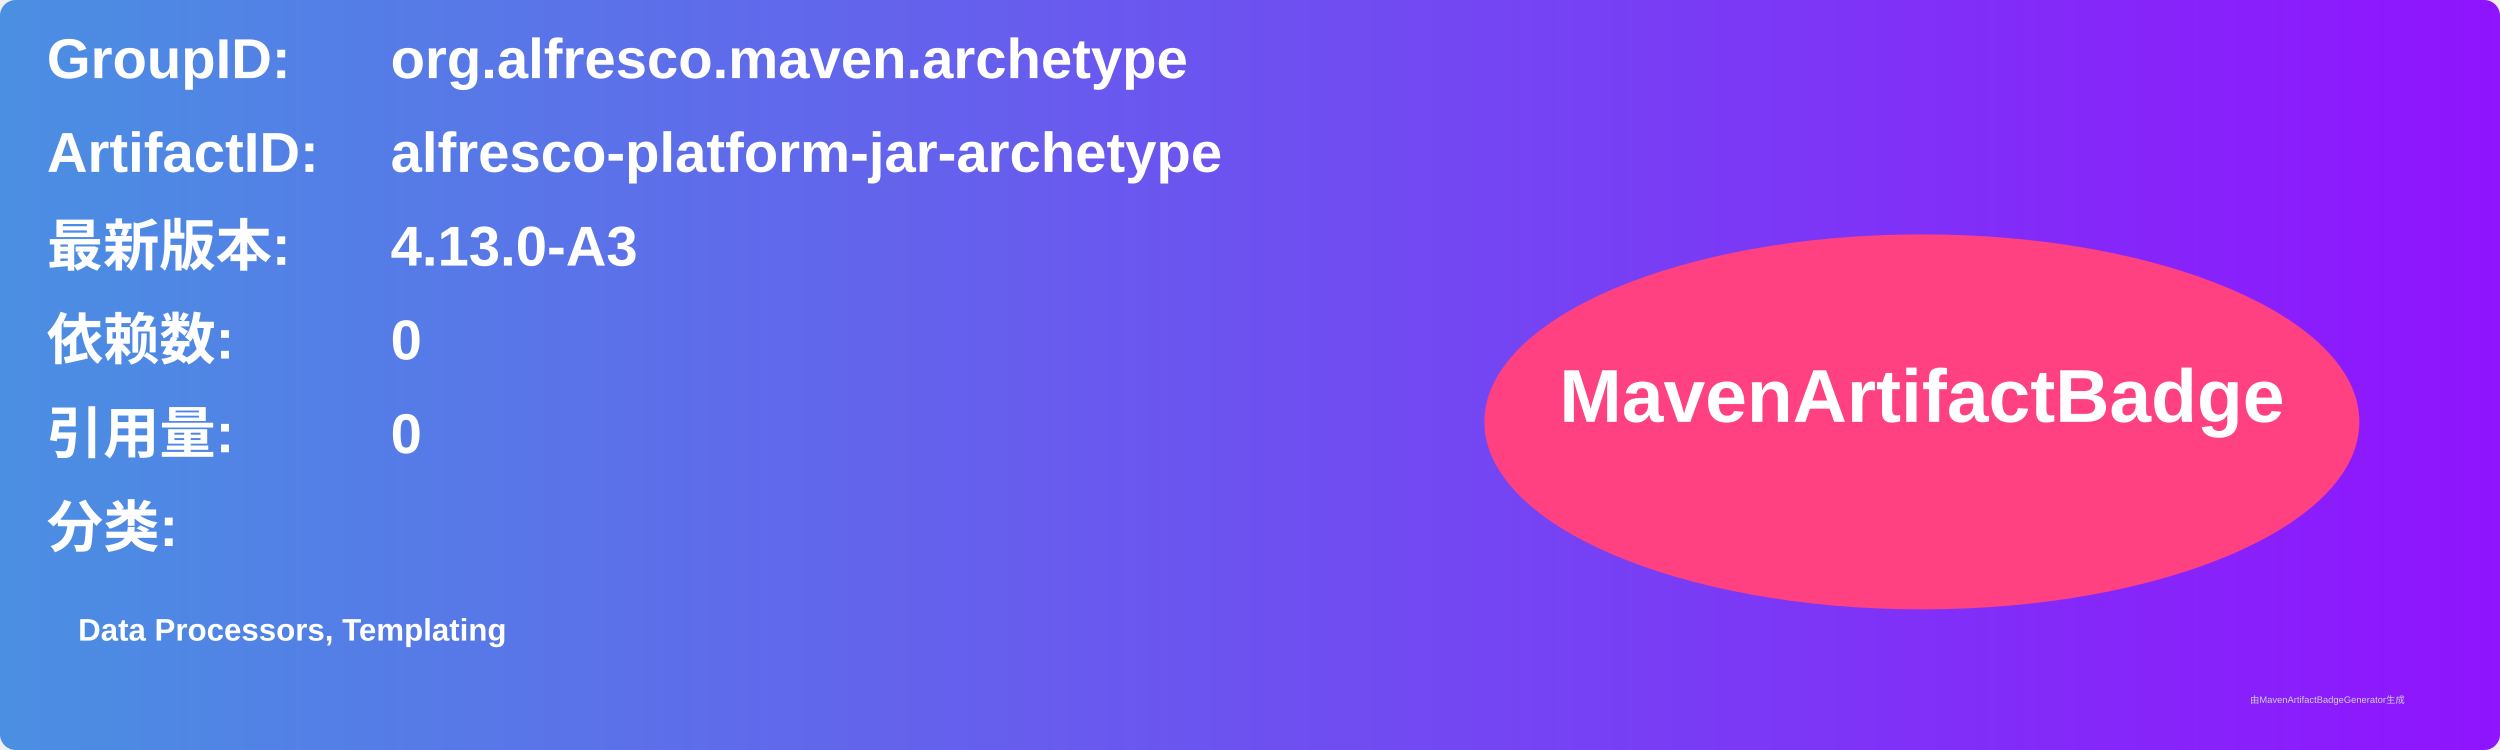
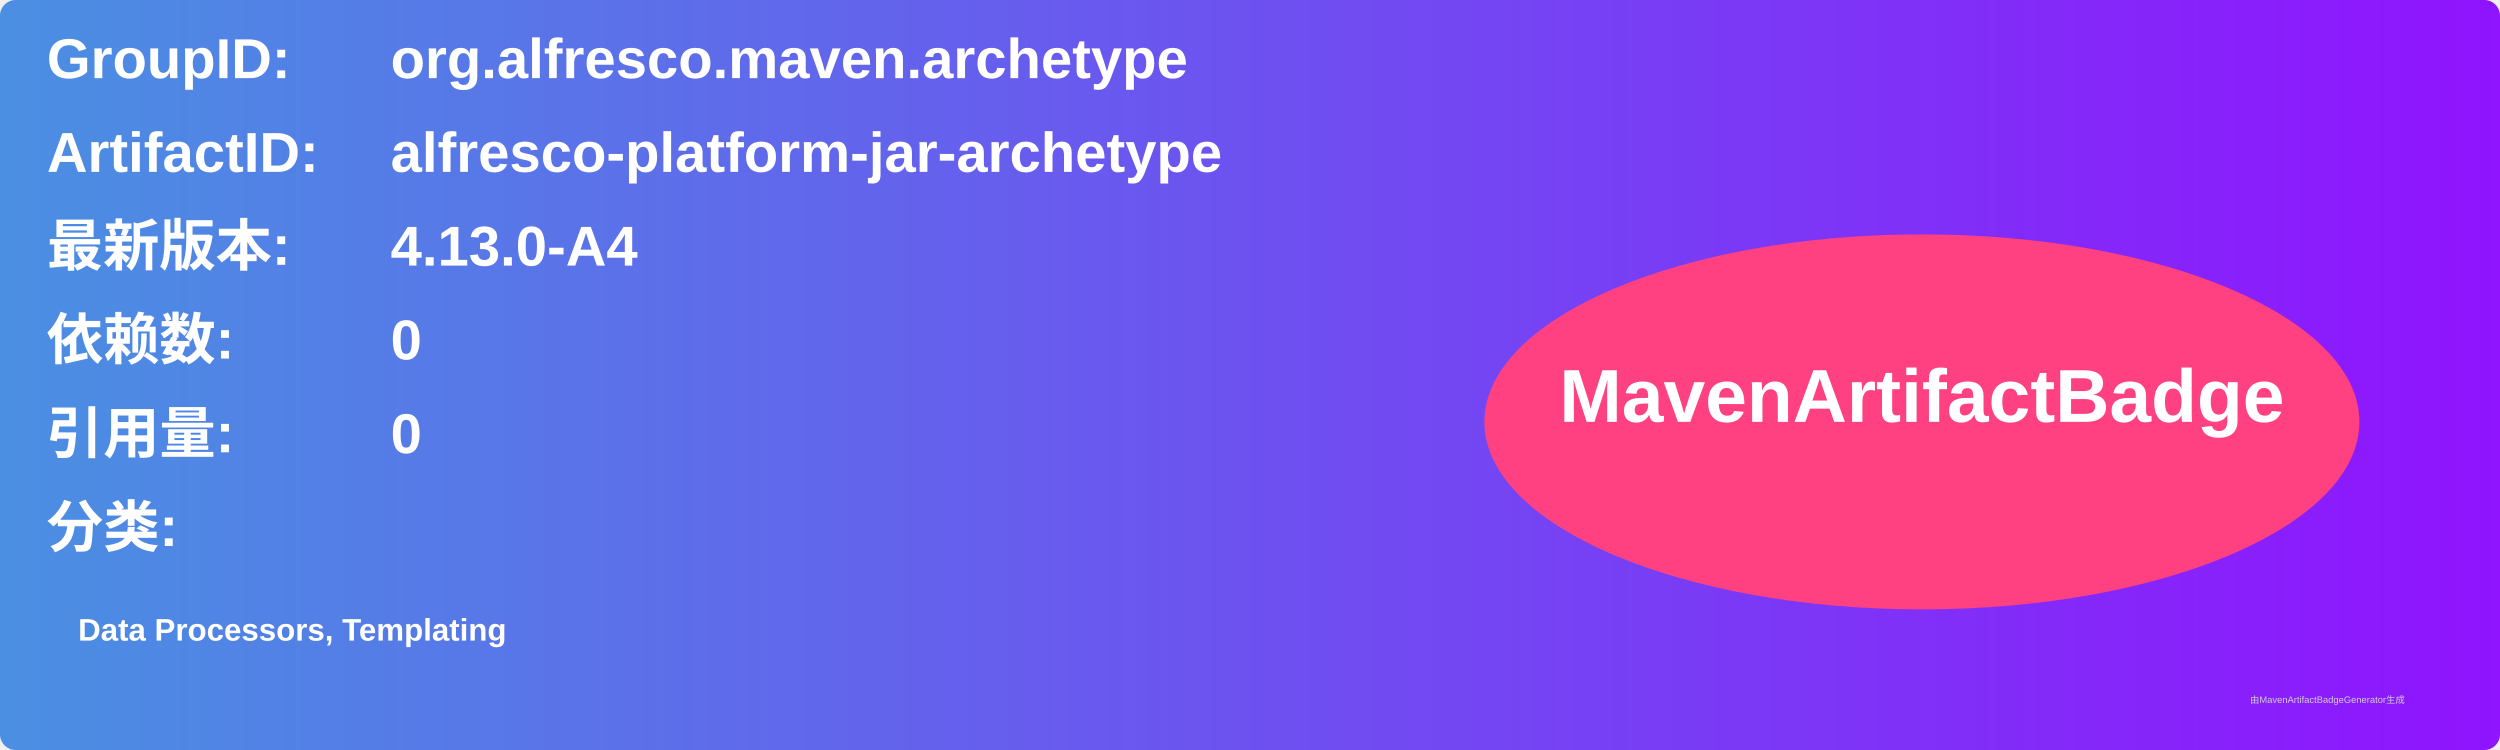
<svg xmlns="http://www.w3.org/2000/svg" width="800" height="240" viewBox="0 0 800 240">
  <linearGradient id="grad" x1="0%" y1="0%" x2="100%" y2="0%">
    <stop offset="0%" stop-color="#4a90e2" />
    <stop offset="100%" stop-color="#9013fe" />
  </linearGradient>
  <rect width="100%" height="100%" rx="5" ry="5" fill="url(#grad)" />
  <g transform="translate(15, 15)">
    <text x="0" y="10" font-family="Arial" font-size="18" fill="white" font-weight="bold" width="260">GroupID:</text>
    <text x="110" y="10" font-family="Arial" font-size="18" fill="white" font-weight="bold" width="460">org.alfresco.maven.archetype</text>
    <text x="0" y="40" font-family="Arial" font-size="18" fill="white" font-weight="bold" width="260">ArtifactID:</text>
    <text x="110" y="40" font-family="Arial" font-size="18" fill="white" font-weight="bold" width="460">alfresco-platform-jar-archetype</text>
    <text x="0" y="70" font-family="Arial" font-size="18" fill="white" font-weight="bold">最新版本:</text>
    <text x="110" y="70" font-family="Arial" font-size="18" fill="white" font-weight="bold">
-       <tspan font-weight="bold">4.13.0-A3</tspan>
+       <tspan font-weight="bold">4.13.0-A4</tspan>
    </text>
    <text x="0" y="100" font-family="Arial" font-size="18" fill="white" font-weight="bold">依赖数: </text>
    <text x="110" y="100" font-family="Arial" font-size="18" fill="white">
      <tspan font-weight="bold">0</tspan>
    </text>
    <text x="0" y="130" font-family="Arial" font-size="18" fill="white" font-weight="bold">引用量: </text>
    <text x="110" y="130" font-family="Arial" font-size="18" fill="white">
      <tspan font-weight="bold">0</tspan>
    </text>
    <text x="0" y="160" font-family="Arial" font-size="18" fill="white" font-weight="bold">分类:</text>
    <text x="10" y="190" font-family="Arial" font-size="10" fill="white">
      <tspan font-weight="bold">Data Processors, Templating</tspan>
    </text>
    <ellipse cx="600" cy="120" rx="140" ry="60" fill="#ff4081" />
    <text x="600" y="120" text-anchor="middle" font-family="Arial" font-size="24" fill="white" font-weight="bold">MavenArtifactBadge</text>
  </g>
  <text x="720" y="225" font-family="Arial" font-size="3" fill="#d0d0d0">由MavenArtifactBadgeGenerator生成</text>
</svg>
